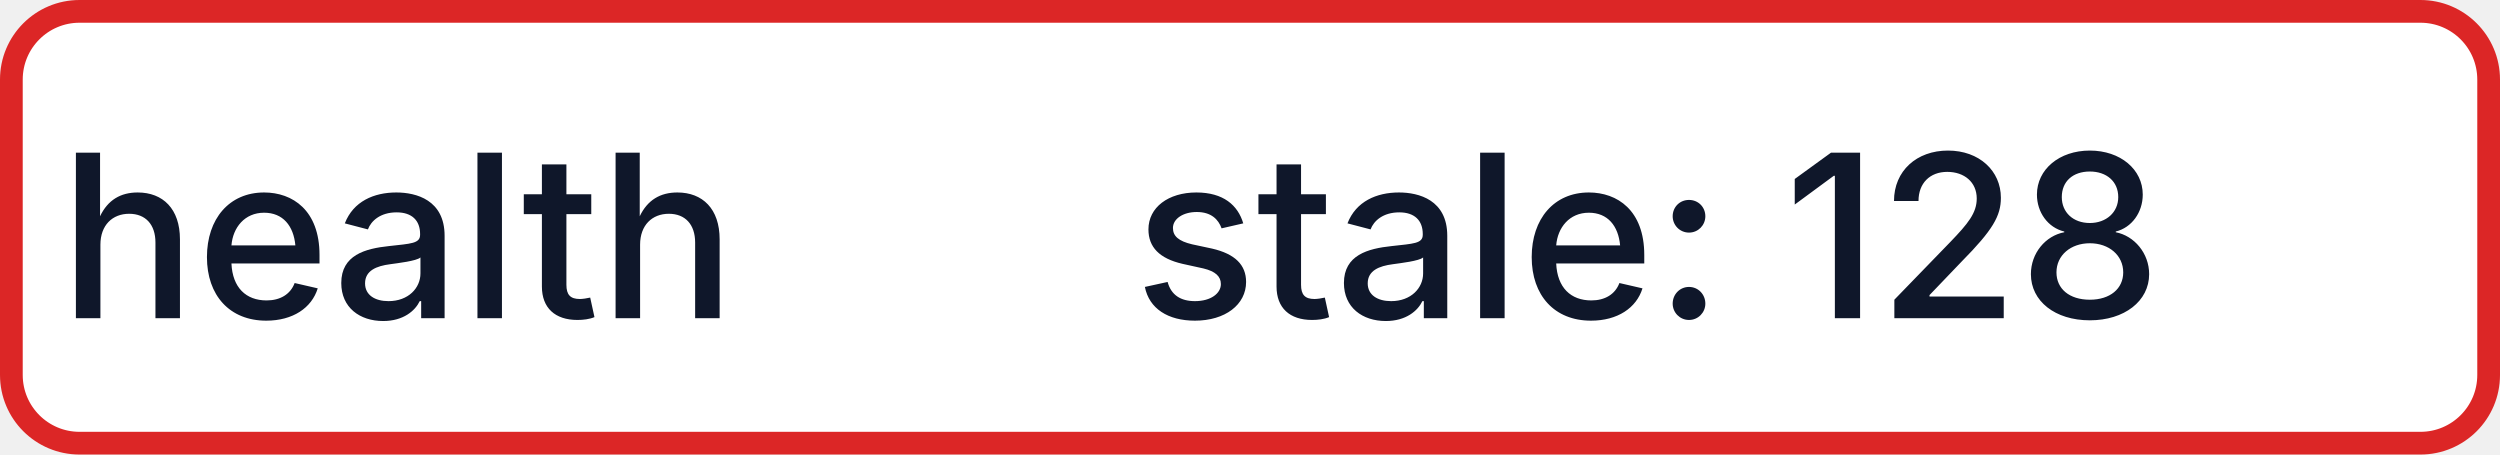
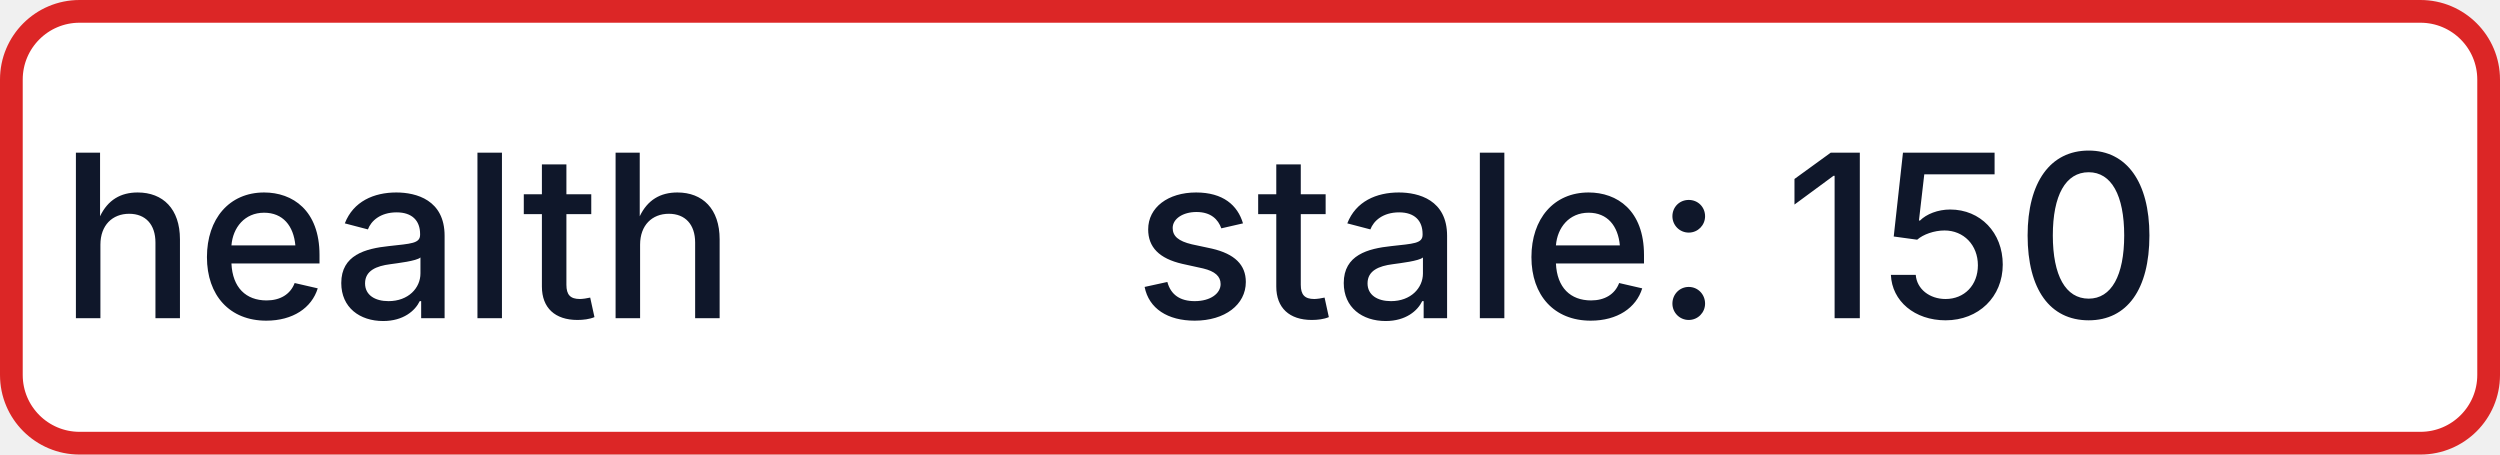
- <svg xmlns="http://www.w3.org/2000/svg" width="110" height="20" role="img" aria-label="health: stale: 128">
+ <svg xmlns="http://www.w3.org/2000/svg" width="110" height="20" role="img" aria-label="health: stale: 150">
  <rect x="0.5" y="0.5" width="109" height="19" rx="3" fill="#FFFFFF" stroke="#DC2626" stroke-width="1" />
  <g fill="#0F172A" text-anchor="middle" font-family="-apple-system,BlinkMacSystemFont,Segoe UI,sans-serif" font-size="10" font-weight="500">
    <text x="17.5" y="14">health</text>
-     <text x="72.5" y="14" textLength="68" lengthAdjust="spacingAndGlyphs">stale: 128</text>
+     <text x="72.5" y="14" textLength="68" lengthAdjust="spacingAndGlyphs">stale: 150</text>
  </g>
</svg>
